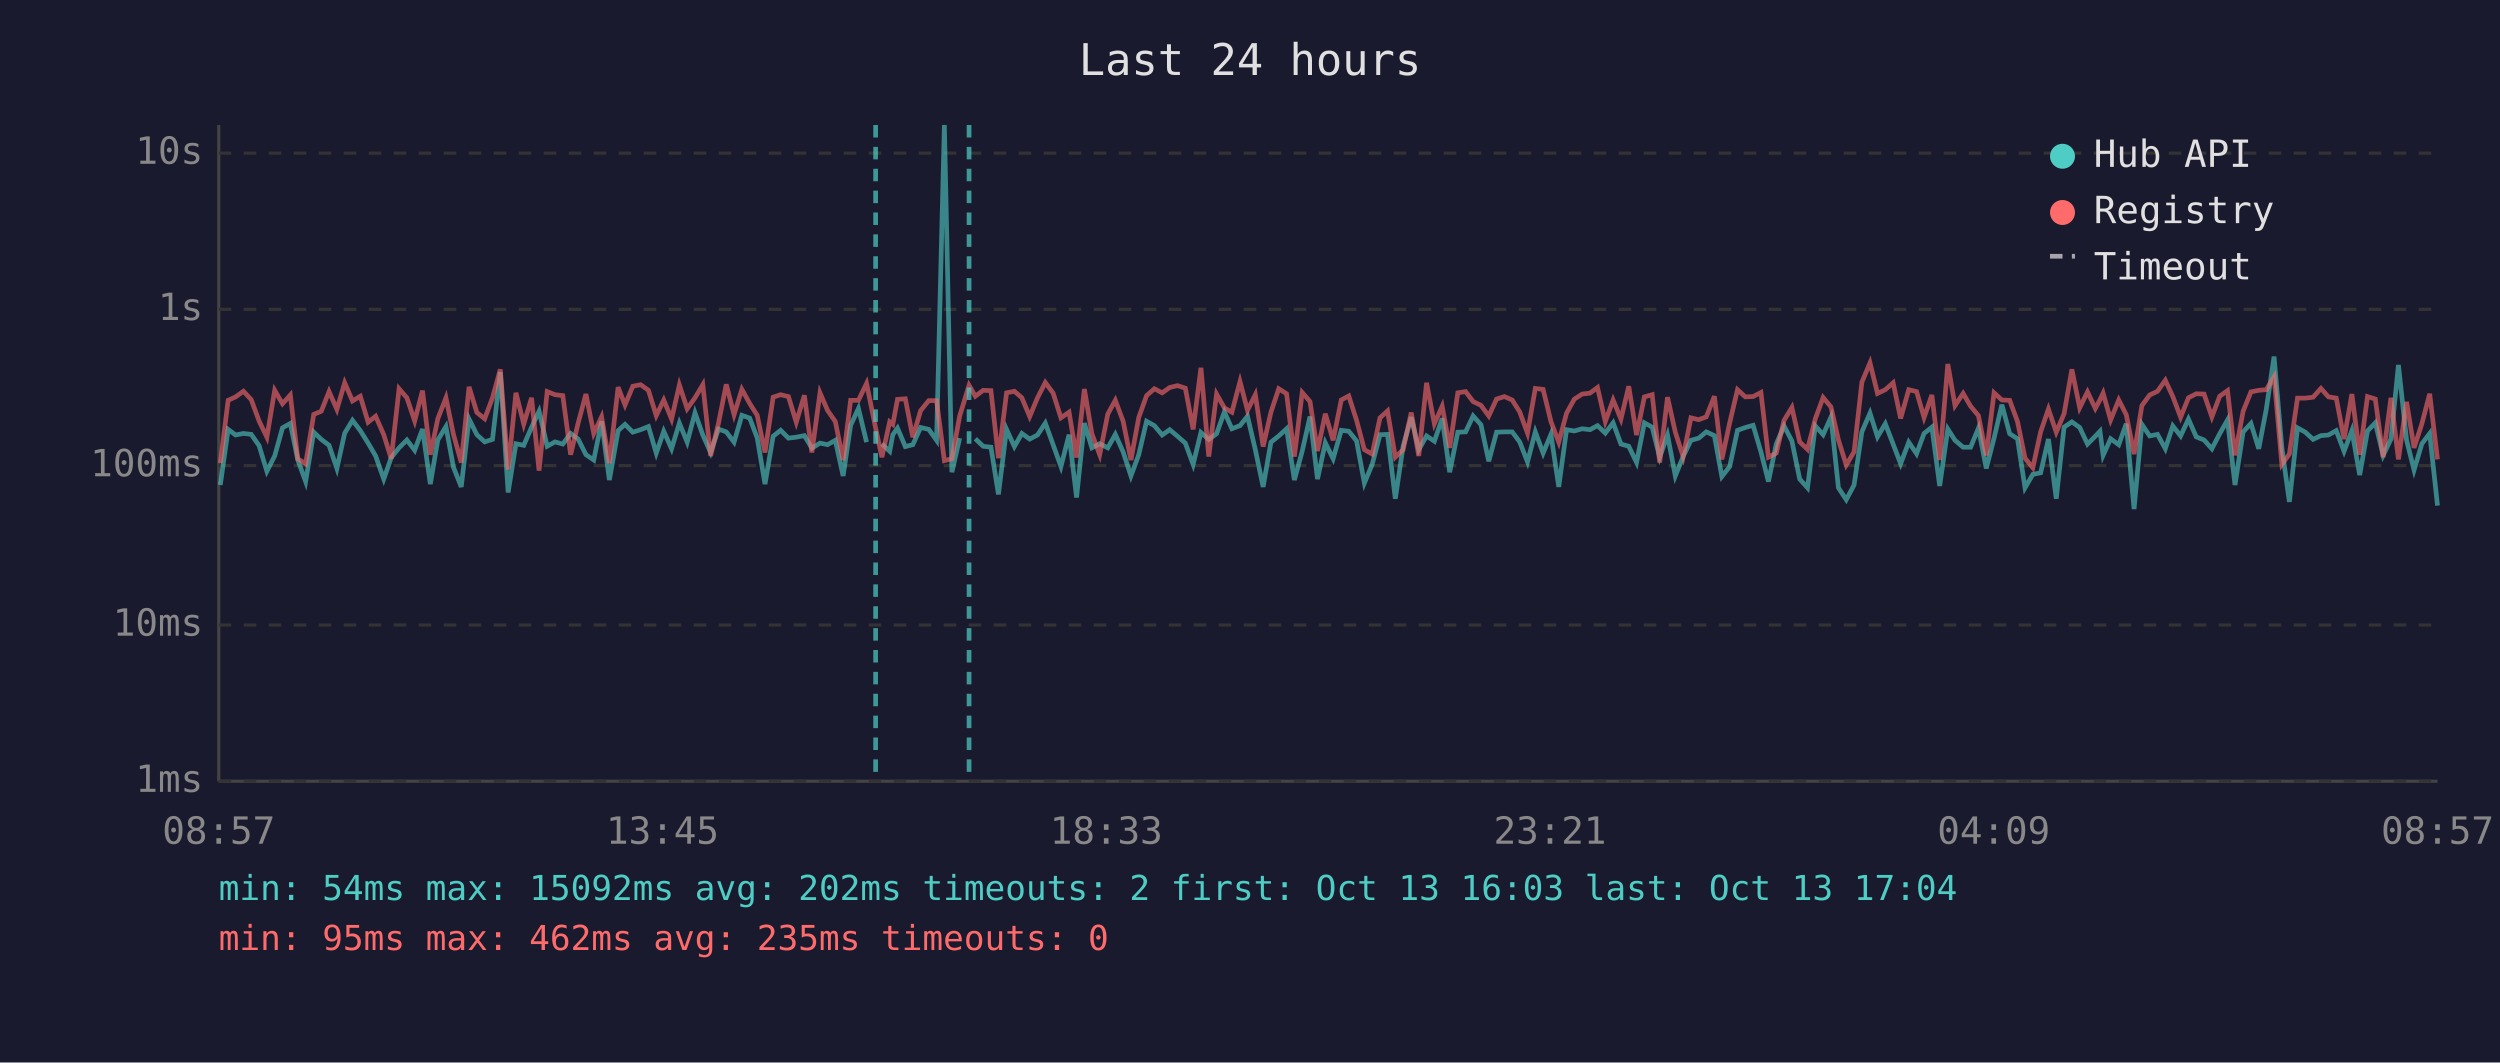
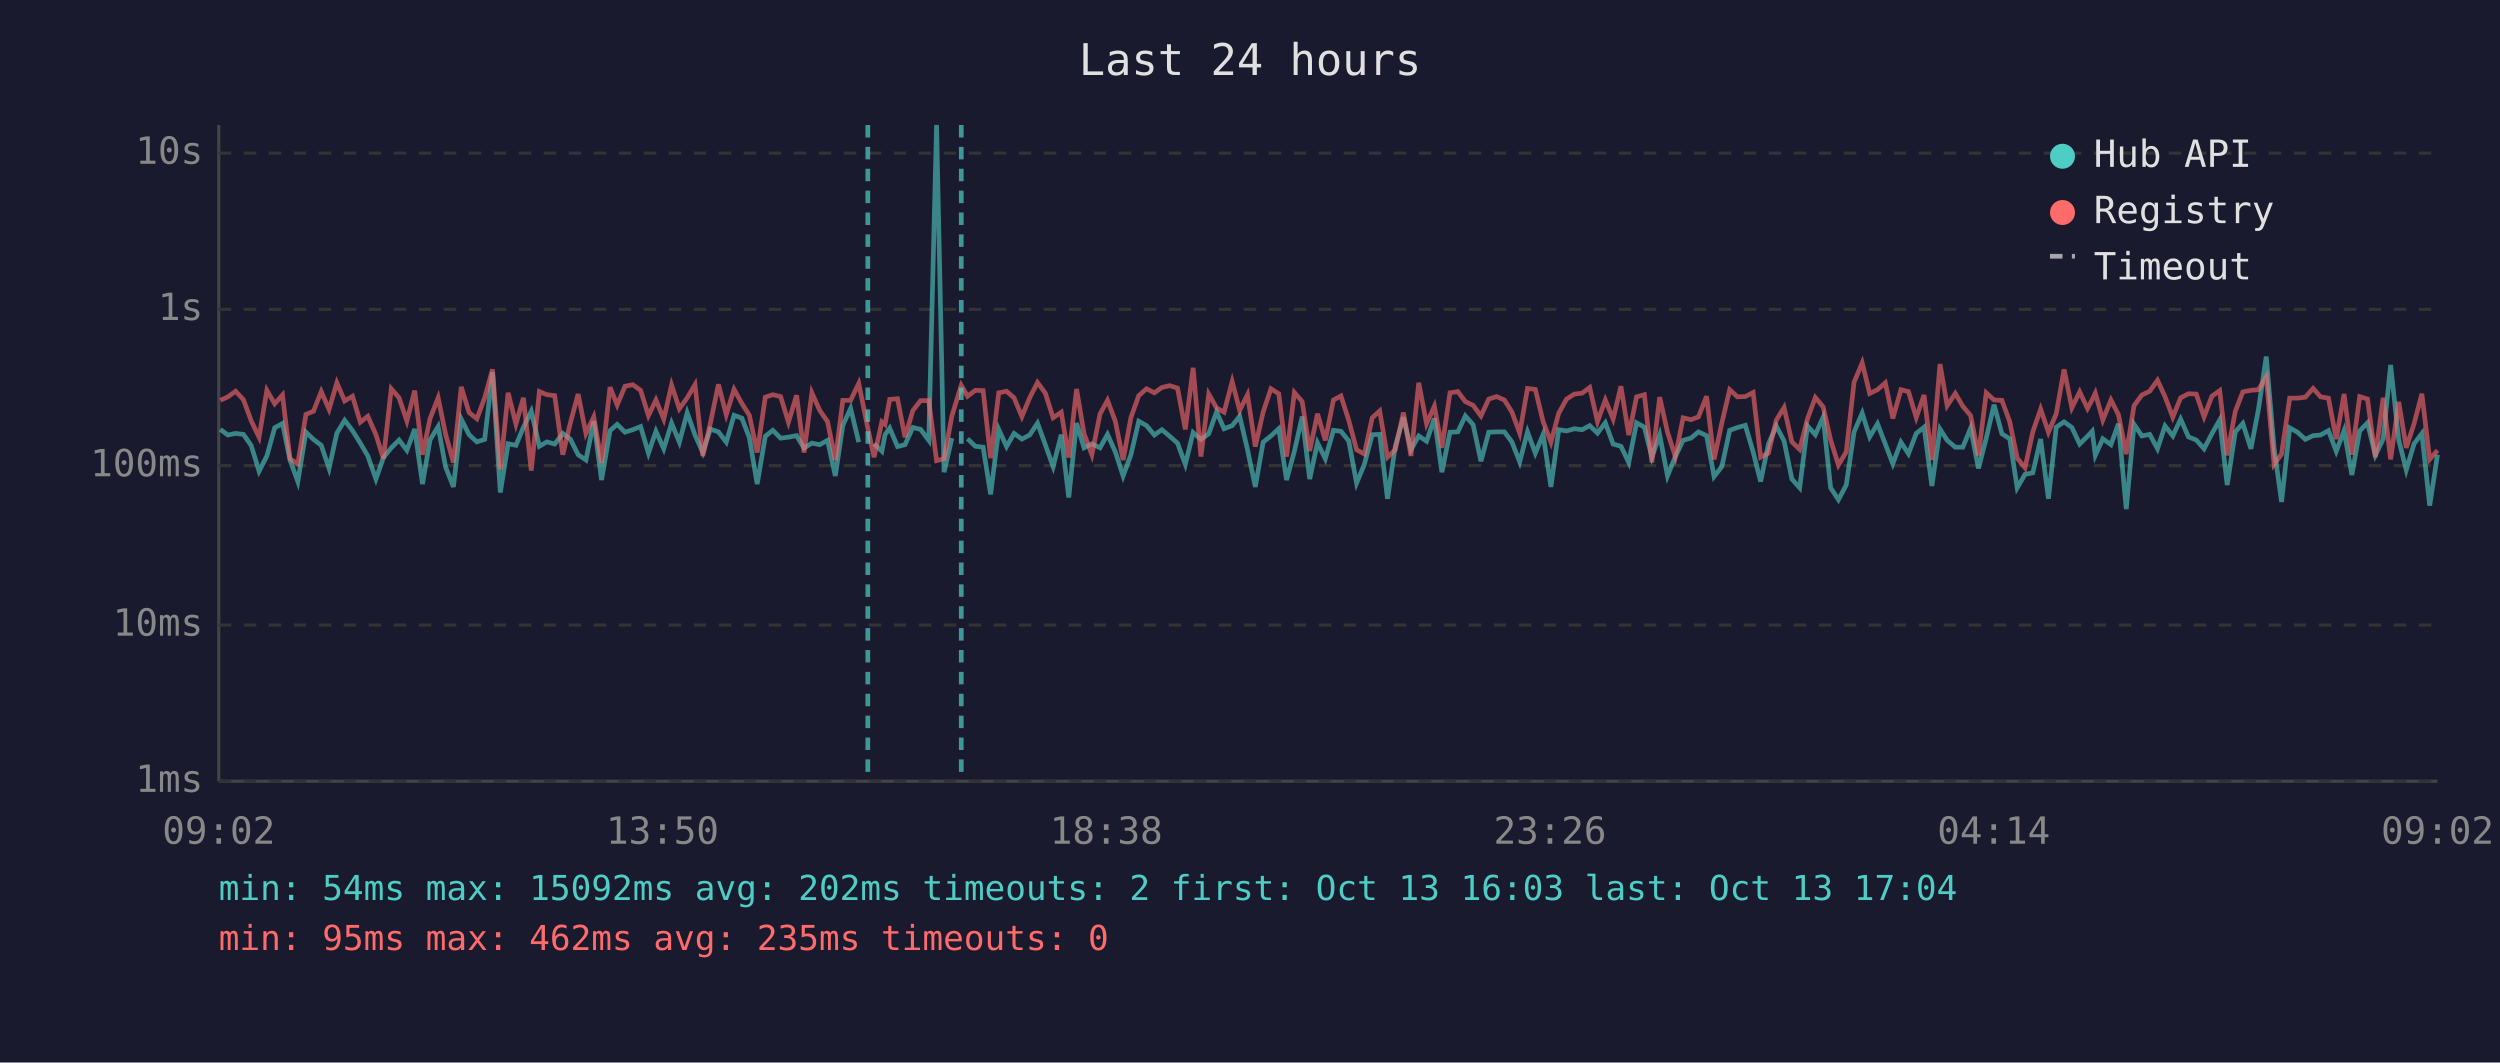
<svg xmlns="http://www.w3.org/2000/svg" viewBox="0 0 800 340" font-family="monospace" font-size="12">
  <rect width="800" height="340" fill="#1a1a2e" />
  <text x="400" y="24" fill="#e0e0e0" font-size="14" text-anchor="middle">Last 24 hours</text>
  <line x1="70" y1="40" x2="70" y2="250" stroke="#444" stroke-width="1" />
  <line x1="70" y1="250" x2="780" y2="250" stroke="#444" stroke-width="1" />
  <line x1="70" y1="250" x2="780" y2="250" stroke="#333" stroke-width="1" stroke-dasharray="4" />
  <text x="65" y="250" fill="#888" text-anchor="end" dominant-baseline="middle">1ms</text>
  <line x1="70" y1="200" x2="780" y2="200" stroke="#333" stroke-width="1" stroke-dasharray="4" />
  <text x="65" y="200" fill="#888" text-anchor="end" dominant-baseline="middle">10ms</text>
  <line x1="70" y1="149" x2="780" y2="149" stroke="#333" stroke-width="1" stroke-dasharray="4" />
  <text x="65" y="149" fill="#888" text-anchor="end" dominant-baseline="middle">100ms</text>
  <line x1="70" y1="99" x2="780" y2="99" stroke="#333" stroke-width="1" stroke-dasharray="4" />
  <text x="65" y="99" fill="#888" text-anchor="end" dominant-baseline="middle">1s</text>
  <line x1="70" y1="49" x2="780" y2="49" stroke="#333" stroke-width="1" stroke-dasharray="4" />
  <text x="65" y="49" fill="#888" text-anchor="end" dominant-baseline="middle">10s</text>
-   <text x="70" y="270" fill="#888" text-anchor="middle">08:57</text>
-   <text x="212" y="270" fill="#888" text-anchor="middle">13:45</text>
-   <text x="354" y="270" fill="#888" text-anchor="middle">18:33</text>
-   <text x="496" y="270" fill="#888" text-anchor="middle">23:21</text>
-   <text x="638" y="270" fill="#888" text-anchor="middle">04:09</text>
-   <text x="780" y="270" fill="#888" text-anchor="middle">08:57</text>
-   <polyline points="70.5,155.2 73.0,137.4 75.4,139.2 77.9,138.7 80.4,139.0 82.9,142.6 85.4,150.8 87.9,145.9 90.4,136.9 92.9,135.5 95.3,147.2 97.8,154.1 100.4,138.3 102.8,140.6 105.3,142.5 107.8,149.9 110.3,138.6 112.8,134.5 115.3,137.8 117.8,141.8 120.2,145.9 122.8,153.3 125.2,146.4 127.7,143.3 130.2,140.8 132.7,144.1 135.2,137.3 137.7,154.9 140.1,140.8 142.7,136.5 145.1,149.5 147.6,155.8 150.1,134.1 152.6,139.1 155.1,141.4 157.6,140.6 160.1,119.1 162.6,157.6 165.1,142.0 167.6,142.5 170.1,136.7 172.5,131.6 175.1,142.8 177.6,141.4 180.1,142.1 182.6,138.7 185.0,140.5 187.5,145.5 190.0,147.2 192.5,134.8 195.0,153.6 197.8,137.8 200.0,135.8 202.5,138.3 205.0,137.5 207.5,136.5 210.0,145.0 212.4,138.0 214.9,143.6 217.4,135.4 219.9,141.5 222.4,132.1 224.9,139.2 227.4,144.8 229.9,137.3 232.4,138.2 234.9,141.5 237.4,132.9 239.9,133.8 242.3,140.1 244.8,154.9 247.4,139.6 249.8,137.7 252.3,140.2 254.8,139.9 257.4,139.4 259.8,143.4 262.4,141.8 264.8,142.3 267.3,140.9 269.8,152.3 272.2,136.1 274.7,130.7 277.3,141.5" fill="none" stroke="#4ecdc4" stroke-width="1.5" opacity="0.6" />
-   <polyline points="282.2,142.0 284.7,144.4 285.7,139.1 287.2,137.0 289.7,142.9 292.1,142.3 294.6,136.8 297.2,137.4 299.7,140.9 302.2,40.0 304.6,151.1 307.1,140.2" fill="none" stroke="#4ecdc4" stroke-width="1.5" opacity="0.6" />
-   <polyline points="312.1,140.4 314.6,142.8 317.1,143.1 319.5,158.2 322.1,137.4 324.6,142.9 327.0,138.7 329.5,140.5 332.0,139.2 334.5,135.4 337.0,142.3 339.5,149.3 342.1,139.1 344.5,159.2 347.0,135.4 349.4,143.3 351.9,142.0 354.5,143.3 356.9,139.0 359.4,144.6 361.9,152.3 364.4,145.5 366.9,134.8 369.4,136.2 371.9,139.2 374.3,137.5 376.8,139.6 379.3,141.8 381.8,148.6 384.3,138.4 386.8,140.6 389.3,138.8 391.8,131.8 394.2,137.2 396.8,136.2 399.2,133.2 401.7,143.9 404.2,155.8 406.7,141.5 409.2,139.5 411.7,137.2 414.2,153.6 416.7,144.4 419.2,133.3 421.6,153.3 424.1,141.7 426.6,146.8 429.2,137.7 431.6,138.0 434.1,141.1 436.6,154.6 439.1,148.6 441.6,139.1 444.0,139.0 446.5,159.6 449.0,142.8 451.6,133.5 454.0,143.9 456.5,139.5 459.0,141.2 461.5,133.9 463.9,151.1 466.5,138.3 469.0,138.2 471.4,133.1 473.9,135.9 476.4,147.6 478.9,138.3 481.4,138.2 483.9,138.2 486.3,141.4 488.8,147.8 491.3,138.2 493.8,145.0 496.3,139.0 498.8,155.8 501.3,137.5 503.8,137.9 506.3,137.2 508.8,137.5 511.2,136.2 513.7,138.6 516.2,135.3 518.7,142.1 521.2,142.8 523.7,148.0 526.2,135.3 528.7,136.7 531.1,146.3 533.6,139.2 536.1,152.3 538.6,146.1 541.1,140.9 543.6,140.2 546.0,138.2 548.6,139.4 551.0,152.5 553.5,149.3 556.0,137.7 558.5,136.8 561.0,136.1 563.5,144.6 565.9,154.1 568.4,142.1 570.9,136.3 573.4,141.1 575.9,153.3 578.4,156.1 580.9,136.3 583.4,139.1 585.9,133.5 588.3,156.1 590.8,159.9 593.3,155.2 595.8,138.2 598.4,132.2 600.8,139.8 603.3,135.6 605.8,142.1 608.2,148.4 610.8,141.5 613.3,145.2 615.7,138.7 618.2,136.7 620.7,155.5 623.3,137.3 625.6,140.9 628.2,143.1 630.6,143.1 633.1,137.0 635.6,149.9 638.1,140.2 640.6,129.5 643.1,138.8 645.6,140.4 648.0,156.1 650.5,151.8 653.0,151.3 655.5,140.5 658.0,159.6 660.5,136.7 663.0,135.0 665.5,136.8 668.0,142.1 670.5,139.6 672.0,138.0 673.0,145.7 675.4,140.4 678.0,142.3 680.4,135.6 682.9,162.9 685.4,135.8 687.9,139.5 690.4,139.0 692.9,143.6 695.3,136.3 697.8,139.5 700.3,134.1 702.8,139.8 705.3,140.8 707.8,143.6 710.3,138.8 712.8,134.4 715.2,155.2 717.8,138.2 720.3,135.5 722.8,143.6 725.2,131.0 727.7,114.1 730.2,143.3 732.6,160.6 735.2,136.9 737.7,138.3 740.2,140.6 742.7,139.4 745.1,139.2 747.6,137.8 750.1,144.4 752.6,137.8 755.1,152.0 757.6,137.9 760.1,135.3 762.6,145.7 765.1,140.5 767.5,116.8 770.1,140.8 772.5,150.4 775.0,142.0 777.5,138.7 780.0,161.8" fill="none" stroke="#4ecdc4" stroke-width="1.5" opacity="0.6" />
-   <polyline points="70.5,148.2 73.0,128.1 75.4,127.0 77.9,125.2 80.4,127.9 82.9,134.7 85.4,139.9 87.9,124.9 90.4,129.2 92.9,126.4 95.3,146.8 97.8,148.4 100.4,132.6 102.8,131.6 105.3,125.3 107.8,131.0 110.3,122.5 112.8,128.3 115.3,126.8 117.8,135.1 120.2,133.2 122.8,139.1 125.2,146.8 127.7,124.4 130.2,127.3 132.7,134.7 135.2,125.0 137.7,145.5 140.1,134.0 142.7,127.3 145.1,139.0 147.6,148.0 150.1,123.8 152.6,132.0 155.1,134.0 157.6,127.3 160.1,118.2 162.6,150.2 165.1,125.7 167.6,135.7 170.1,127.3 172.5,150.6 175.1,125.3 177.6,126.3 180.1,126.6 182.6,145.5 185.0,135.4 187.5,126.1 190.0,138.7 192.5,133.4 195.0,148.2 197.8,123.9 200.0,129.6 202.5,123.6 205.0,123.1 207.5,124.9 210.0,133.0 212.4,128.0 214.9,134.1 217.4,123.2 219.9,130.8 222.4,127.3 224.9,123.1 227.4,145.9 229.9,135.5 232.4,123.0 234.9,132.7 237.4,124.6 239.9,129.1 242.3,132.9 244.8,144.8 247.4,127.1 249.8,126.3 252.3,126.9 254.8,135.1 257.4,126.5 259.8,144.8 262.4,125.7 264.8,131.3 267.3,134.9 269.8,147.2 272.2,128.1 274.7,128.1 277.3,122.7 280.2,137.0 282.2,146.3 284.7,135.0 285.7,135.8 287.2,127.8 289.7,127.6 292.1,139.9 294.6,131.4 297.2,128.2 299.7,128.2 302.2,147.4 304.6,146.8 307.1,133.1 310.1,123.3 312.1,126.8 314.6,124.9 317.1,125.0 319.5,146.6 322.1,125.7 324.6,125.2 327.0,127.3 329.5,133.3 332.0,127.3 334.5,122.4 337.0,125.8 339.5,133.7 342.1,131.9 344.5,146.4 347.0,124.5 349.4,138.8 351.9,145.5 354.5,132.5 356.9,128.1 359.4,134.8 361.9,147.2 364.4,133.6 366.9,126.6 369.4,124.4 371.9,125.7 374.3,124.0 376.8,123.4 379.3,124.2 381.8,137.4 384.3,117.7 386.8,146.1 389.3,126.1 391.8,130.5 394.2,131.9 396.8,122.1 399.2,131.3 401.7,126.3 404.2,142.9 406.7,131.9 409.2,124.4 411.7,126.0 414.2,146.1 416.7,125.6 419.2,128.5 421.6,144.3 424.1,132.4 426.6,140.9 429.2,128.0 431.6,126.7 434.1,134.5 436.6,143.9 439.1,145.3 441.6,133.7 444.0,131.5 446.5,146.3 449.0,143.9 451.6,132.0 454.0,145.9 456.5,122.5 459.0,135.6 461.5,130.0 463.9,143.3 466.5,125.7 469.0,125.3 471.4,128.5 473.9,129.7 476.4,133.1 478.9,127.7 481.4,126.9 483.9,128.0 486.3,131.8 488.8,138.6 491.3,124.3 493.8,124.6 496.3,134.9 498.8,141.5 501.3,132.2 503.8,127.7 506.3,126.1 508.8,125.8 511.2,124.0 513.7,134.9 516.2,128.0 518.7,134.1 521.2,123.6 523.7,139.2 526.2,127.0 528.7,126.3 531.1,148.0 533.6,127.1 536.1,138.3 538.6,146.1 541.1,133.7 543.6,134.3 546.0,133.4 548.6,126.8 551.0,147.0 553.5,135.3 556.0,124.7 558.5,127.0 561.0,126.9 563.5,125.6 565.9,146.3 568.4,145.0 570.9,134.5 573.4,130.4 575.9,141.4 578.4,143.8 580.9,134.0 583.4,127.2 585.9,130.2 588.3,140.8 590.8,148.8 593.3,144.6 595.8,122.3 598.4,116.1 600.8,125.9 603.3,124.7 605.8,122.5 608.2,133.9 610.8,124.7 613.3,125.3 615.7,133.6 618.2,126.4 620.7,147.2 623.3,116.5 625.6,129.8 628.2,125.9 630.6,130.0 633.1,133.0 635.6,145.7 638.1,125.7 640.6,128.0 643.1,128.1 645.6,134.9 648.0,146.6 650.5,149.7 653.0,138.2 655.5,130.9 658.0,138.3 660.5,132.4 663.0,118.2 665.5,130.5 668.0,125.4 670.5,130.7 672.0,127.9 673.0,125.8 675.4,134.4 678.0,128.0 680.4,132.7 682.9,145.3 685.4,129.8 687.9,126.4 690.4,125.2 692.9,121.7 695.3,126.9 697.8,133.5 700.3,127.3 702.8,126.0 705.3,126.1 707.8,133.4 710.3,126.8 712.8,125.0 715.2,145.7 717.8,131.6 720.3,125.4 722.8,124.9 725.2,124.7 727.7,120.6 730.2,148.6 732.6,145.3 735.2,127.4 737.7,127.4 740.2,127.1 742.7,124.3 745.1,127.0 747.6,127.4 750.1,140.5 752.6,126.1 755.1,145.5 757.6,126.9 760.1,127.7 762.6,146.3 765.1,127.3 767.5,147.0 770.1,128.6 772.5,143.3 775.0,135.6 777.5,126.0 780.0,147.0" fill="none" stroke="#ff6b6b" stroke-width="1.5" opacity="0.6" />
-   <line x1="280.2" y1="40" x2="280.2" y2="250" stroke="#4ecdc4" stroke-width="1.5" stroke-dasharray="4,3" opacity="0.7" />
-   <line x1="310.1" y1="40" x2="310.1" y2="250" stroke="#4ecdc4" stroke-width="1.5" stroke-dasharray="4,3" opacity="0.7" />
+   <text x="70" y="270" fill="#888" text-anchor="middle">09:02</text>
+   <text x="212" y="270" fill="#888" text-anchor="middle">13:50</text>
+   <text x="354" y="270" fill="#888" text-anchor="middle">18:38</text>
+   <text x="496" y="270" fill="#888" text-anchor="middle">23:26</text>
+   <text x="638" y="270" fill="#888" text-anchor="middle">04:14</text>
+   <text x="780" y="270" fill="#888" text-anchor="middle">09:02</text>
+   <polyline points="70.5,137.4 72.9,139.2 75.4,138.7 77.9,139.0 80.4,142.6 82.9,150.8 85.4,145.9 87.9,136.9 90.4,135.5 92.8,147.2 95.3,154.1 97.9,138.3 100.3,140.6 102.8,142.5 105.3,149.9 107.8,138.6 110.3,134.5 112.8,137.8 115.3,141.8 117.7,145.9 120.3,153.3 122.7,146.4 125.2,143.3 127.7,140.8 130.2,144.1 132.7,137.3 135.2,154.9 137.6,140.8 140.2,136.5 142.6,149.5 145.1,155.8 147.6,134.1 150.1,139.1 152.6,141.4 155.1,140.6 157.6,119.1 160.1,157.6 162.6,142.0 165.1,142.5 167.5,136.7 170.0,131.6 172.6,142.8 175.0,141.4 177.5,142.1 180.1,138.7 182.5,140.5 185.0,145.5 187.5,147.2 190.0,134.8 192.5,153.6 195.2,137.8 197.5,135.8 200.0,138.3 202.5,137.5 205.0,136.5 207.5,145.0 209.9,138.0 212.4,143.6 214.9,135.4 217.4,141.5 219.9,132.1 222.4,139.2 224.9,144.8 227.3,137.3 229.9,138.2 232.4,141.5 234.9,132.9 237.4,133.8 239.8,140.1 242.3,154.9 244.9,139.6 247.3,137.7 249.8,140.2 252.3,139.9 254.9,139.4 257.3,143.4 259.8,141.8 262.3,142.3 264.8,140.9 267.3,152.3 269.7,136.1 272.2,130.7 274.8,141.5" fill="none" stroke="#4ecdc4" stroke-width="1.5" opacity="0.6" />
+   <polyline points="279.7,142.0 282.2,144.4 283.2,139.1 284.7,137.0 287.2,142.9 289.6,142.3 292.1,136.8 294.6,137.4 297.2,140.9 299.7,40.0 302.1,151.1 304.6,140.2" fill="none" stroke="#4ecdc4" stroke-width="1.5" opacity="0.6" />
+   <polyline points="309.6,140.4 312.1,142.8 314.6,143.1 317.0,158.2 319.6,137.4 322.1,142.9 324.5,138.7 327.0,140.5 329.5,139.2 332.0,135.4 334.5,142.3 337.0,149.3 339.6,139.1 342.0,159.2 344.5,135.4 346.9,143.3 349.4,142.0 352.0,143.3 354.4,139.0 356.9,144.6 359.4,152.3 361.9,145.5 364.4,134.8 366.9,136.2 369.4,139.2 371.8,137.5 374.3,139.6 376.8,141.8 379.3,148.6 381.8,138.4 384.3,140.6 386.8,138.8 389.3,131.8 391.7,137.2 394.3,136.2 396.7,133.2 399.2,143.9 401.7,155.8 404.2,141.5 406.7,139.5 409.2,137.2 411.7,153.6 414.2,144.4 416.7,133.3 419.1,153.3 421.6,141.7 424.1,146.8 426.7,137.7 429.1,138.0 431.6,141.1 434.1,154.6 436.6,148.6 439.1,139.1 441.5,139.0 444.0,159.6 446.5,142.8 449.1,133.5 451.5,143.9 454.0,139.5 456.5,141.2 459.0,133.9 461.4,151.1 464.0,138.3 466.5,138.2 468.9,133.1 471.4,135.9 473.9,147.6 476.4,138.3 478.9,138.2 481.4,138.2 483.8,141.4 486.3,147.8 488.8,138.2 491.3,145.0 493.8,139.0 496.3,155.8 498.8,137.5 501.3,137.9 503.8,137.2 506.3,137.5 508.7,136.2 511.2,138.6 513.7,135.3 516.2,142.1 518.7,142.8 521.2,148.0 523.7,135.3 526.2,136.7 528.6,146.3 531.1,139.2 533.6,152.3 536.1,146.1 538.6,140.9 541.1,140.2 543.5,138.2 546.1,139.4 548.5,152.5 551.0,149.3 553.5,137.7 556.0,136.8 558.5,136.1 561.0,144.6 563.4,154.1 565.9,142.1 568.4,136.3 570.9,141.1 573.4,153.3 575.9,156.1 578.4,136.3 580.9,139.1 583.4,133.5 585.8,156.1 588.3,159.9 590.8,155.2 593.3,138.2 595.9,132.2 598.3,139.8 600.8,135.6 603.3,142.1 605.7,148.4 608.3,141.5 610.7,145.2 613.2,138.7 615.7,136.7 618.2,155.5 620.8,137.3 623.1,140.9 625.7,143.1 628.1,143.1 630.6,137.0 633.1,149.9 635.6,140.2 638.1,129.5 640.6,138.8 643.1,140.4 645.5,156.1 648.0,151.8 650.5,151.3 653.0,140.5 655.5,159.6 658.0,136.7 660.5,135.0 663.0,136.8 665.5,142.1 668.0,139.6 669.5,138.0 670.5,145.7 672.9,140.4 675.5,142.3 677.9,135.6 680.4,162.9 682.9,135.8 685.4,139.5 687.9,139.0 690.4,143.6 692.8,136.3 695.3,139.5 697.8,134.1 700.3,139.8 702.8,140.8 705.3,143.6 707.8,138.8 710.3,134.4 712.7,155.2 715.3,138.2 717.7,135.5 720.3,143.6 722.7,131.0 725.2,114.1 727.7,143.3 730.1,160.6 732.7,136.9 735.2,138.3 737.7,140.6 740.2,139.4 742.6,139.2 745.1,137.8 747.6,144.4 750.1,137.8 752.6,152.0 755.1,137.9 757.6,135.3 760.1,145.7 762.6,140.5 765.0,116.8 767.6,140.8 770.0,150.4 772.5,142.0 775.0,138.7 777.5,161.8 780.0,145.5" fill="none" stroke="#4ecdc4" stroke-width="1.5" opacity="0.6" />
+   <polyline points="70.5,128.1 72.9,127.0 75.4,125.2 77.9,127.9 80.4,134.7 82.9,139.9 85.4,124.9 87.9,129.2 90.4,126.4 92.8,146.8 95.3,148.4 97.9,132.6 100.3,131.6 102.8,125.3 105.3,131.0 107.8,122.5 110.3,128.3 112.8,126.8 115.3,135.1 117.7,133.2 120.3,139.1 122.7,146.8 125.2,124.4 127.7,127.3 130.2,134.7 132.7,125.0 135.2,145.5 137.6,134.0 140.2,127.3 142.6,139.0 145.1,148.0 147.6,123.8 150.1,132.0 152.6,134.0 155.1,127.3 157.6,118.2 160.1,150.2 162.6,125.7 165.1,135.7 167.5,127.3 170.0,150.6 172.6,125.3 175.0,126.3 177.5,126.6 180.1,145.5 182.5,135.4 185.0,126.1 187.5,138.7 190.0,133.4 192.5,148.2 195.2,123.9 197.5,129.6 200.0,123.6 202.5,123.1 205.0,124.9 207.5,133.0 209.9,128.0 212.4,134.1 214.9,123.2 217.4,130.8 219.9,127.3 222.4,123.1 224.9,145.9 227.3,135.5 229.9,123.0 232.4,132.7 234.9,124.6 237.4,129.1 239.8,132.9 242.3,144.8 244.9,127.1 247.3,126.3 249.8,126.9 252.3,135.1 254.9,126.5 257.3,144.8 259.8,125.7 262.3,131.3 264.8,134.9 267.3,147.2 269.7,128.1 272.2,128.1 274.8,122.7 277.7,137.0 279.7,146.3 282.2,135.0 283.2,135.8 284.7,127.8 287.2,127.6 289.6,139.9 292.1,131.4 294.6,128.2 297.2,128.2 299.7,147.4 302.1,146.8 304.6,133.1 307.6,123.3 309.6,126.8 312.1,124.9 314.6,125.0 317.0,146.6 319.6,125.7 322.1,125.2 324.5,127.3 327.0,133.3 329.5,127.3 332.0,122.4 334.5,125.8 337.0,133.7 339.6,131.9 342.0,146.4 344.5,124.5 346.9,138.8 349.4,145.5 352.0,132.5 354.4,128.1 356.9,134.8 359.4,147.2 361.9,133.6 364.4,126.6 366.9,124.4 369.4,125.7 371.8,124.0 374.3,123.4 376.8,124.2 379.3,137.4 381.8,117.7 384.3,146.1 386.8,126.1 389.3,130.5 391.7,131.9 394.3,122.1 396.7,131.3 399.2,126.3 401.7,142.9 404.2,131.9 406.7,124.4 409.2,126.0 411.7,146.1 414.2,125.6 416.7,128.5 419.1,144.3 421.6,132.4 424.1,140.9 426.7,128.0 429.1,126.7 431.6,134.5 434.1,143.9 436.6,145.3 439.1,133.7 441.5,131.5 444.0,146.3 446.5,143.9 449.1,132.0 451.5,145.9 454.0,122.5 456.5,135.6 459.0,130.0 461.4,143.3 464.0,125.7 466.5,125.3 468.9,128.5 471.4,129.7 473.9,133.1 476.4,127.7 478.9,126.9 481.4,128.0 483.8,131.8 486.3,138.6 488.8,124.3 491.3,124.6 493.8,134.9 496.3,141.5 498.8,132.2 501.3,127.7 503.8,126.1 506.3,125.8 508.7,124.0 511.2,134.9 513.7,128.0 516.2,134.1 518.7,123.6 521.2,139.2 523.7,127.0 526.2,126.3 528.6,148.0 531.1,127.1 533.6,138.3 536.1,146.1 538.6,133.7 541.1,134.3 543.5,133.4 546.1,126.8 548.5,147.0 551.0,135.3 553.5,124.7 556.0,127.0 558.5,126.9 561.0,125.6 563.4,146.3 565.9,145.0 568.4,134.5 570.9,130.4 573.4,141.4 575.9,143.8 578.4,134.0 580.9,127.2 583.4,130.2 585.8,140.8 588.3,148.8 590.8,144.6 593.3,122.3 595.9,116.1 598.3,125.9 600.8,124.7 603.3,122.5 605.7,133.9 608.3,124.7 610.7,125.3 613.2,133.6 615.7,126.4 618.2,147.2 620.8,116.5 623.1,129.8 625.7,125.9 628.1,130.0 630.6,133.0 633.1,145.7 635.6,125.7 638.1,128.0 640.6,128.1 643.1,134.9 645.5,146.6 648.0,149.7 650.5,138.2 653.0,130.9 655.5,138.3 658.0,132.4 660.5,118.2 663.0,130.5 665.5,125.4 668.0,130.7 669.5,127.9 670.5,125.8 672.9,134.4 675.5,128.0 677.9,132.7 680.4,145.3 682.9,129.8 685.4,126.4 687.9,125.2 690.4,121.7 692.8,126.9 695.3,133.5 697.8,127.3 700.3,126.0 702.8,126.1 705.3,133.4 707.8,126.8 710.3,125.0 712.7,145.7 715.3,131.6 717.7,125.4 720.3,124.9 722.7,124.7 725.2,120.6 727.7,148.6 730.1,145.3 732.7,127.4 735.2,127.4 737.7,127.1 740.2,124.3 742.6,127.0 745.1,127.4 747.6,140.5 750.1,126.1 752.6,145.5 755.1,126.9 757.6,127.7 760.1,146.3 762.6,127.3 765.0,147.0 767.6,128.6 770.0,143.3 772.5,135.6 775.0,126.0 777.5,147.0 780.0,144.1" fill="none" stroke="#ff6b6b" stroke-width="1.5" opacity="0.6" />
+   <line x1="277.7" y1="40" x2="277.7" y2="250" stroke="#4ecdc4" stroke-width="1.5" stroke-dasharray="4,3" opacity="0.7" />
+   <line x1="307.6" y1="40" x2="307.6" y2="250" stroke="#4ecdc4" stroke-width="1.5" stroke-dasharray="4,3" opacity="0.7" />
  <circle cx="660" cy="50" r="4" fill="#4ecdc4" />
  <text x="670" y="50" fill="#e0e0e0" dominant-baseline="middle">Hub API</text>
  <circle cx="660" cy="68" r="4" fill="#ff6b6b" />
  <text x="670" y="68" fill="#e0e0e0" dominant-baseline="middle">Registry</text>
  <line x1="656" y1="82" x2="664" y2="82" stroke="#e0e0e0" stroke-width="1.5" stroke-dasharray="4,3" opacity="0.7" />
  <text x="670" y="86" fill="#e0e0e0" dominant-baseline="middle">Timeout</text>
  <text x="70" y="288" fill="#4ecdc4" font-size="11">min: 54ms  max: 15092ms  avg: 202ms  timeouts: 2  first: Oct 13 16:03  last: Oct 13 17:04</text>
  <text x="70" y="304" fill="#ff6b6b" font-size="11">min: 95ms  max: 462ms  avg: 235ms  timeouts: 0</text>
</svg>
